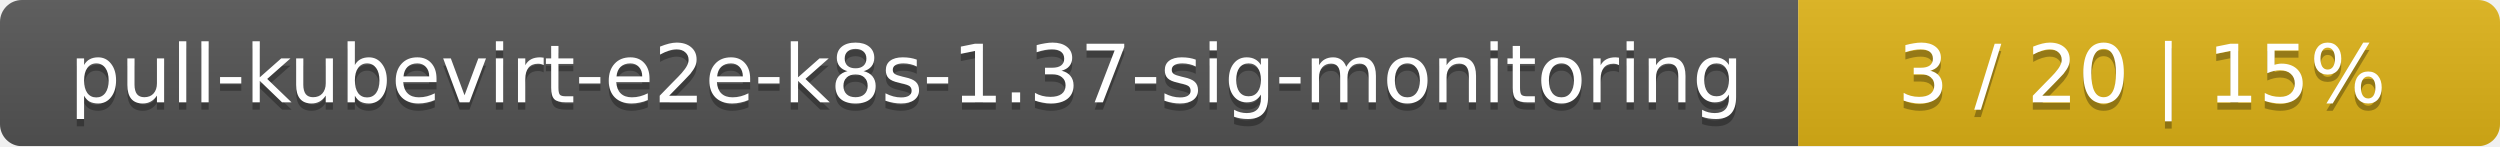
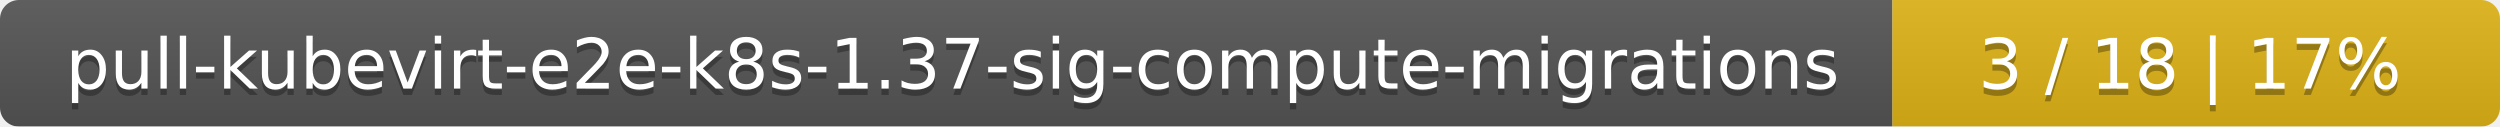
- <svg xmlns="http://www.w3.org/2000/svg" width="342" height="20">
+ <svg xmlns="http://www.w3.org/2000/svg" width="395" height="20">
  <linearGradient id="smooth" x2="0" y2="100%">
    <stop offset="0" stop-color="#bbb" stop-opacity=".1" />
    <stop offset="1" stop-opacity=".1" />
  </linearGradient>
  <mask id="round">
-     <rect width="342" height="20" rx="3" fill="#fff" />
+     <rect width="395" height="20" rx="3" fill="#fff" />
  </mask>
  <g mask="url(#round)">
-     <rect width="246" height="20" fill="#555" />
-     <rect x="246" width="96" height="20" fill="#dfb317" />
-     <rect width="342" height="20" fill="url(#smooth)" />
+     <rect width="299" height="20" fill="#555" />
+     <rect x="299" width="96" height="20" fill="#dfb317" />
+     <rect width="395" height="20" fill="url(#smooth)" />
  </g>
  <g fill="#fff" text-anchor="middle" font-family="DejaVu Sans,Verdana,Geneva,sans-serif" font-size="11">
-     <text x="124" y="15" fill="#010101" fill-opacity=".3">pull-kubevirt-e2e-k8s-1.37-sig-monitoring</text>
-     <text x="124" y="14">pull-kubevirt-e2e-k8s-1.37-sig-monitoring</text>
-     <text x="293" y="15" fill="#010101" fill-opacity=".3">3 / 20    |    15%</text>
-     <text x="293" y="14">3 / 20    |    15%</text>
+     <text x="150.5" y="15" fill="#010101" fill-opacity=".3">pull-kubevirt-e2e-k8s-1.37-sig-compute-migrations</text>
+     <text x="150.5" y="14">pull-kubevirt-e2e-k8s-1.37-sig-compute-migrations</text>
+     <text x="346" y="15" fill="#010101" fill-opacity=".3">3 / 18    |    17%</text>
+     <text x="346" y="14">3 / 18    |    17%</text>
  </g>
</svg>
